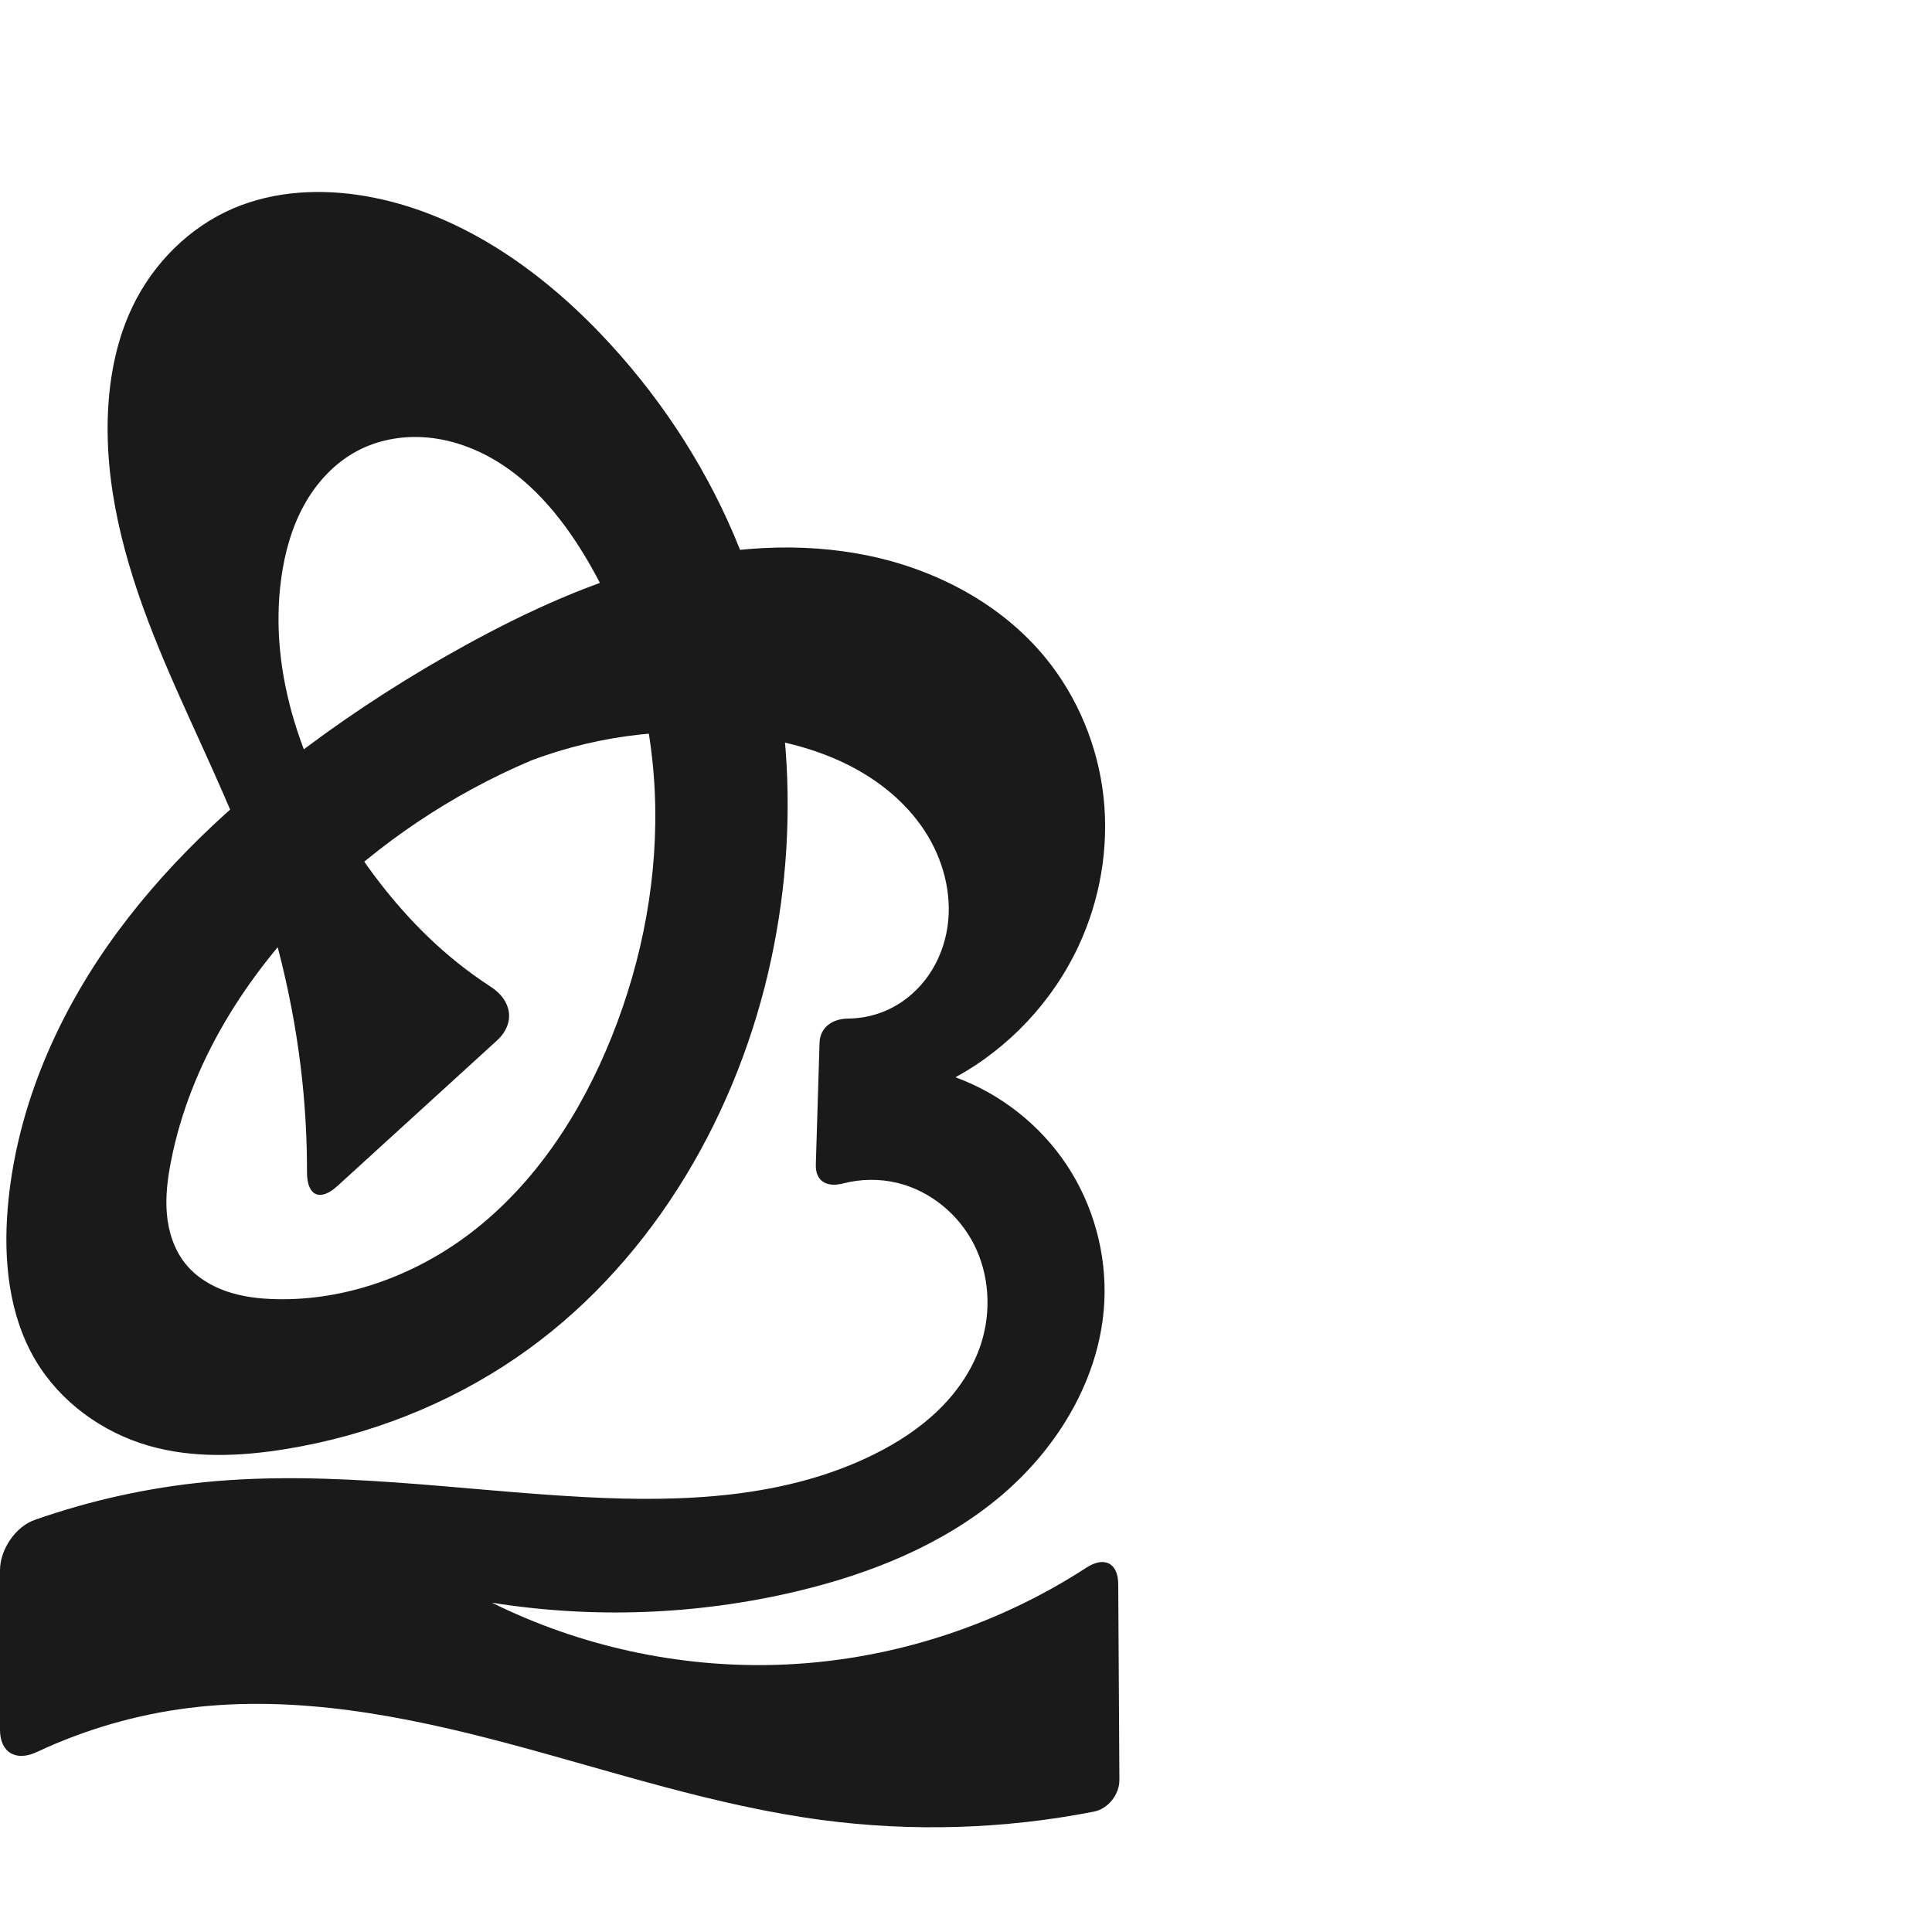
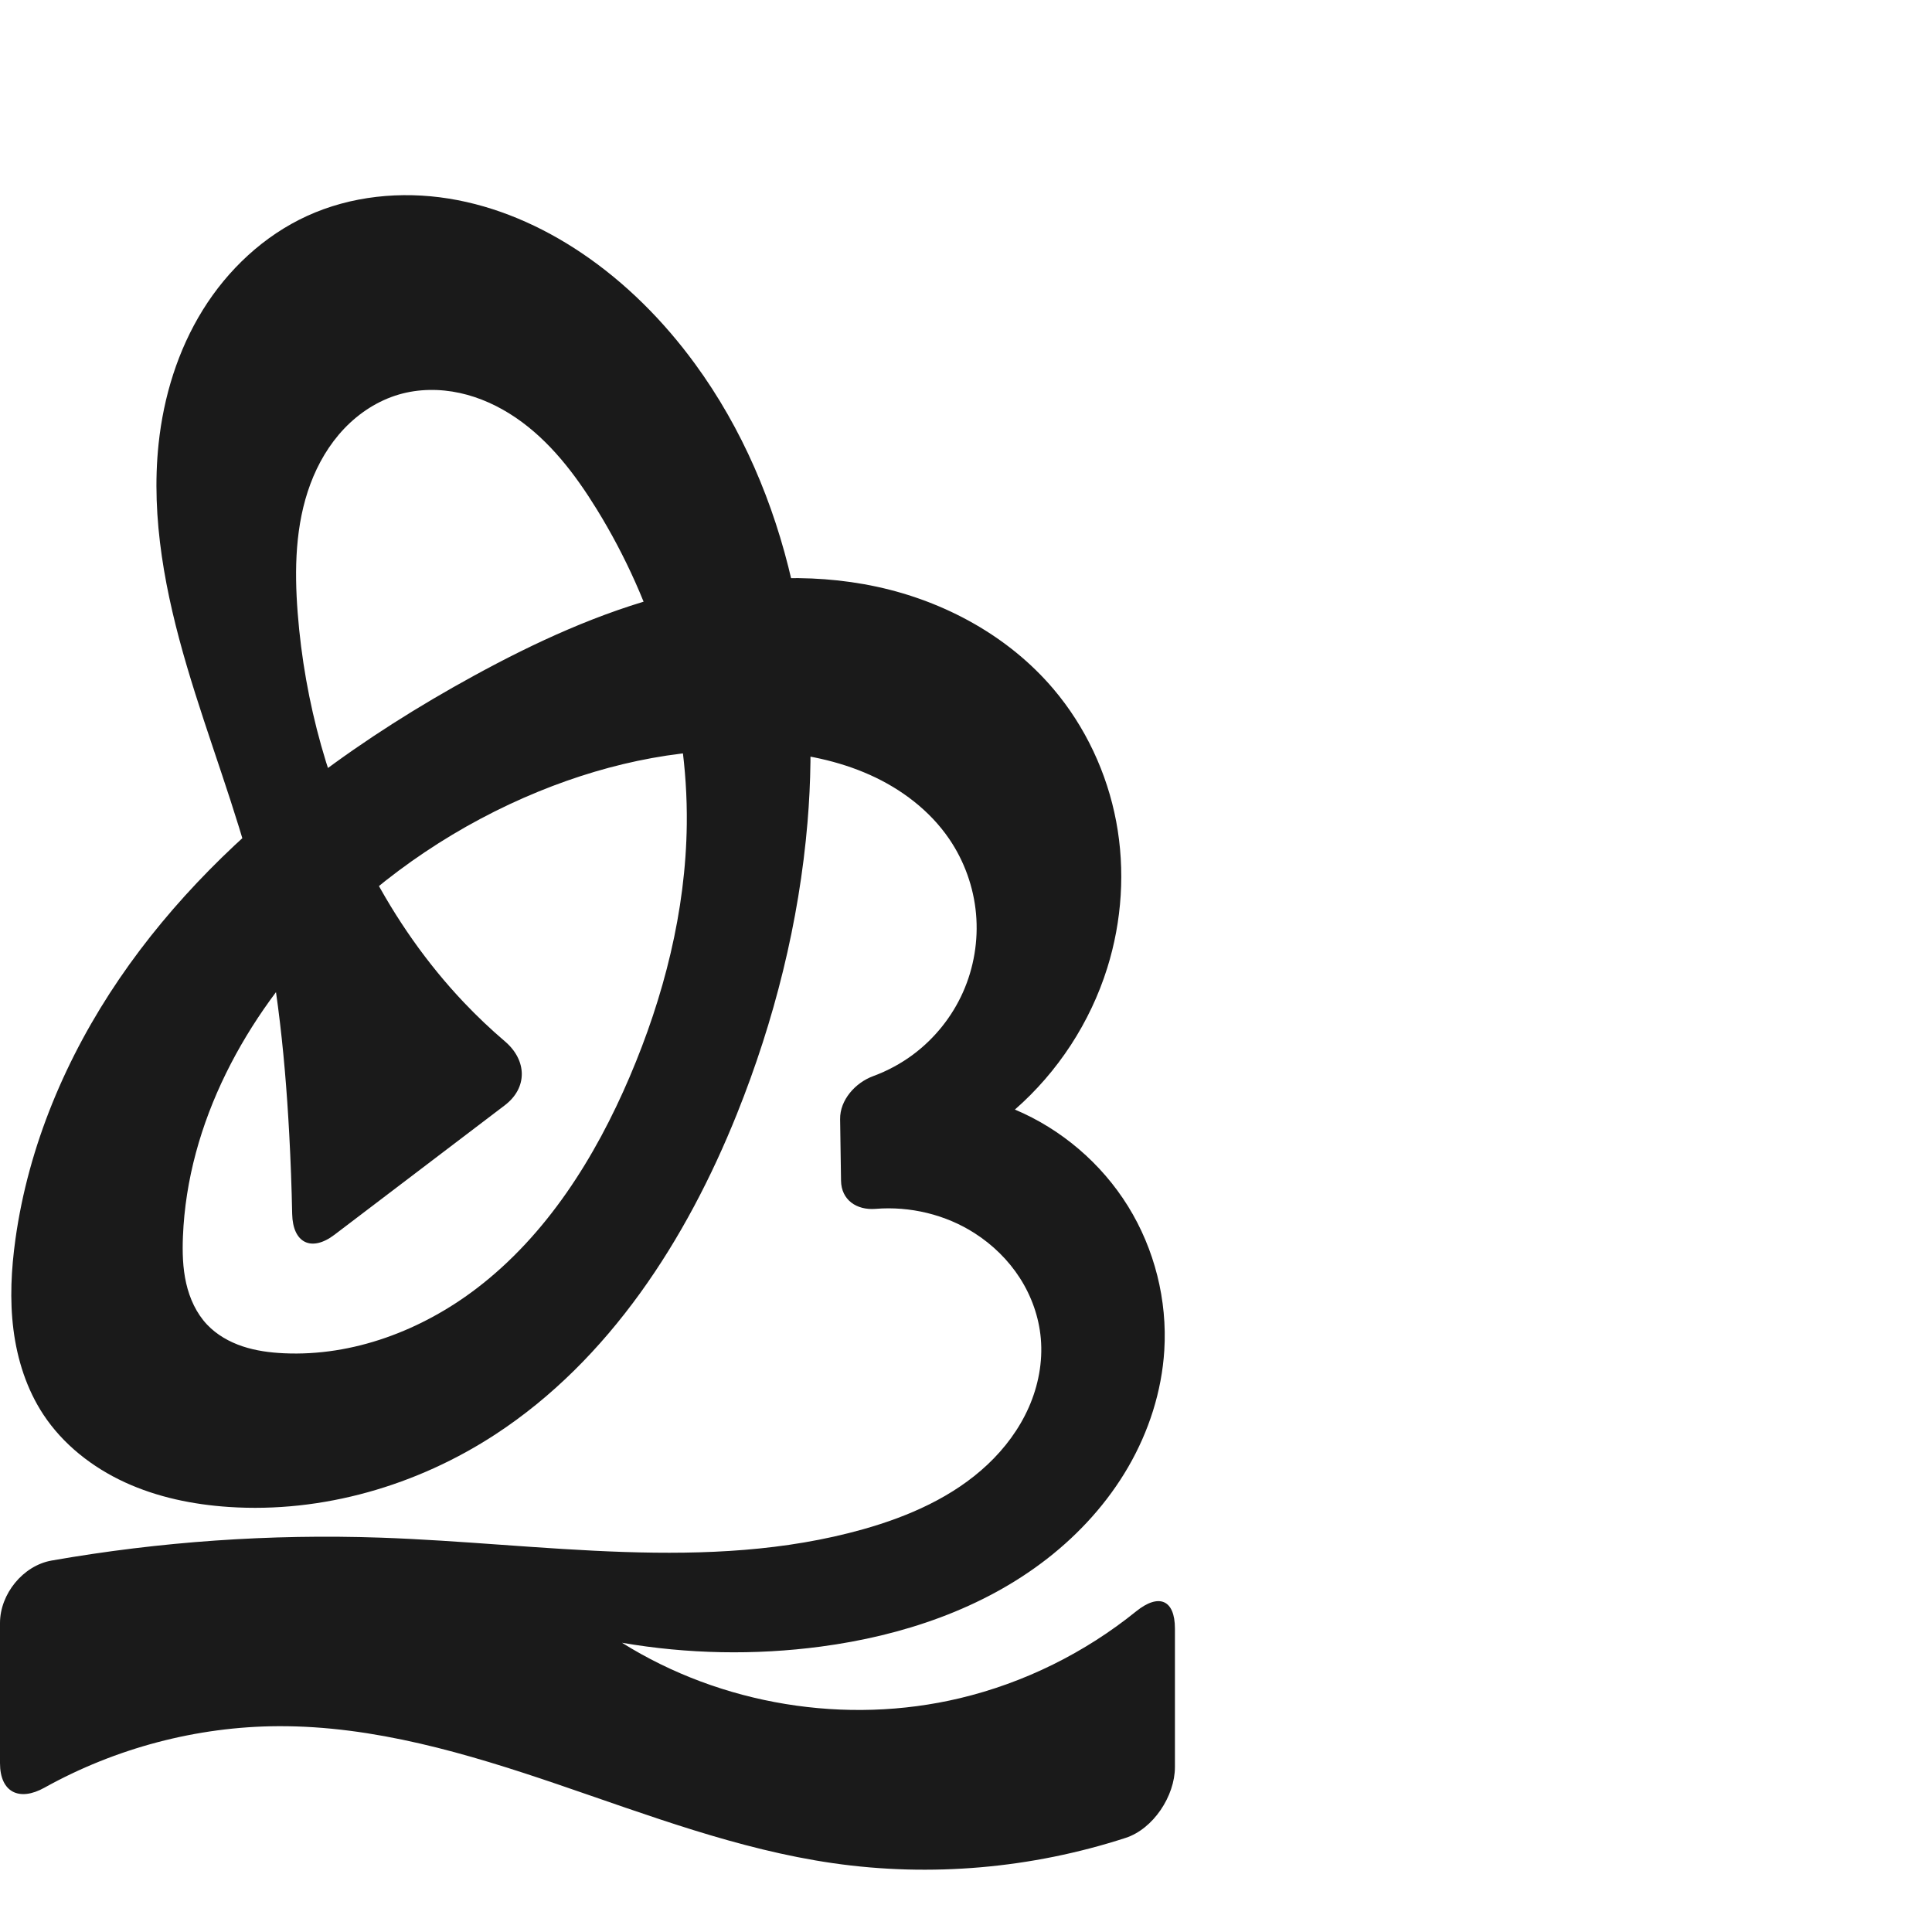
<svg xmlns="http://www.w3.org/2000/svg" xml:space="preserve" width="1000" height="1000" version="1.1" style="clip-rule:evenodd;fill-rule:evenodd;image-rendering:optimizeQuality;shape-rendering:geometricPrecision;text-rendering:geometricPrecision" viewBox="0 0 1000 1000" id="svg10">
  <defs id="defs4">
    <style type="text/css" id="style2">
   
    .fil0 {fill:#EF7F1A;fill-rule:nonzero}
   
  </style>
  </defs>
-   <path id="path1164-3-3-2-0" style="display:inline;fill:#1a1a1a;fill-rule:nonzero;stroke:none;stroke-width:2.837;stroke-linecap:butt;stroke-linejoin:miter;stroke-miterlimit:4;stroke-dasharray:none;stroke-opacity:1" d="m 274.925,393.631 c -41.105,17.433 -78.844,42.761 -110.553,74.194 -36.851,36.53 -65.901,82.354 -75.875,133.275 -1.763,9 -2.93,18.205 -2.116,27.34 0.814,9.135 3.719,18.253 9.416,25.441 5.416,6.834 13.125,11.626 21.364,14.483 8.239,2.858 17.015,3.876 25.733,4.081 35.784,0.84 71.308,-12.053 99.877,-33.617 33.97,-25.641 58.035,-62.708 73.857,-102.219 16.094,-40.188 24.269,-83.704 22.266,-126.948 -2.003,-43.244 -14.318,-86.164 -36.908,-123.093 -12.375,-20.231 -28.27,-39.031 -49.139,-50.297 -10.434,-5.633 -22.016,-9.277 -33.854,-9.97 -11.837,-0.694 -23.924,1.628 -34.368,7.243 -11.664,6.27 -20.962,16.461 -27.332,28.071 -6.369,11.61 -9.929,24.605 -11.722,37.725 -6.785,49.641 11.495,100.017 39.47,141.582 14.41,21.409 31.5,41.146 51.631,57.294 5.59,4.484 11.407,8.685 17.42,12.584 11.021,7.145 12.773,18.984 3.062,27.838 l -82.576,75.298 c -8.983,8.191 -15.702,4.985 -15.679,-7.17 0.029,-15.564 -0.758,-31.13 -2.36,-46.612 -4.239,-40.97 -14.19,-81.299 -28.833,-119.797 C 113.254,402.36 94.297,366.22 79.361,328.411 64.424,290.602 53.451,250.284 56.087,209.717 c 1.148,-17.665 4.933,-35.301 12.619,-51.247 10.758,-22.317 29.39,-40.955 52.181,-50.668 21.388,-9.116 45.597,-10.221 68.506,-6.251 46.88,8.124 88.202,36.507 121.133,70.848 29.006,30.247 52.713,65.621 69.204,104.147 30.347,70.895 35.478,151.696 17.905,226.784 -18.507,79.082 -63.275,153.416 -130.272,199.328 -35.7,24.465 -77.017,40.513 -119.74,47.419 -23.489,3.797 -47.914,4.815 -70.769,-1.799 C 52.848,741.33 31.199,725.637 18.43,704.154 4.565,680.829 1.744,652.414 3.994,625.373 8.059,576.529 27.616,529.714 55.685,489.533 83.754,449.353 120.11,415.493 159.426,386.225 c 25.992,-19.349 53.375,-36.815 81.777,-52.413 31.903,-17.521 65.303,-32.761 100.557,-41.814 35.254,-9.054 72.529,-11.764 108.153,-4.3 35.121,7.359 68.665,25.142 91.356,52.94 16.646,20.392 27.05,45.743 29.918,71.91 2.868,26.167 -1.76,53.061 -12.853,76.933 -13.332,28.691 -36.036,52.934 -63.793,68.118 23.366,8.529 43.873,24.695 57.622,45.424 13.748,20.729 20.665,45.91 19.433,70.753 -1.936,39.049 -23.756,75.408 -53.654,100.601 -29.898,25.193 -67.249,40.165 -105.283,49.223 -51.615,12.292 -105.651,14.328 -158.045,5.953 45.407,22.497 96.381,33.651 147.034,32.175 56.812,-1.655 113.039,-19.36 160.68,-50.325 9.231,-6 16.403,-2.477 16.468,8.534 l 0.599,101.384 c 0.044,7.487 -5.833,14.931 -13.18,16.37 -46.262,9.061 -94.004,10.549 -140.737,4.346 -55.256,-7.334 -108.467,-25.192 -162.325,-39.555 C 209.296,888.121 153.336,877.144 98.019,884.006 70.706,887.394 43.945,895.155 19.035,906.855 8.305,911.895 0,907.162 0,895.304 v -82.565 c 0,-10.602 7.94,-22.506 17.941,-26.021 28.755,-10.107 58.735,-16.732 89.074,-19.66 64.942,-6.268 130.169,4.336 195.32,7.817 51.142,2.732 104.421,0.613 150.266,-22.216 12.227,-6.088 23.82,-13.638 33.561,-23.213 9.741,-9.575 17.592,-21.247 21.729,-34.264 5.298,-16.675 4.161,-35.435 -3.746,-51.042 -7.908,-15.607 -22.644,-27.754 -39.649,-31.869 -9.204,-2.227 -18.948,-2.08 -28.117,0.278 -8.436,2.17 -14.38,-1.106 -14.112,-9.841 l 1.93,-63.015 c 0.244,-7.966 6.747,-12.413 14.689,-12.473 7.716,-0.058 15.422,-1.867 22.31,-5.349 7.876,-3.983 14.645,-10.067 19.632,-17.348 4.987,-7.281 8.202,-15.737 9.54,-24.46 2.676,-17.447 -2.265,-35.627 -11.99,-50.356 -9.481,-14.36 -23.28,-25.582 -38.609,-33.4 -15.329,-7.818 -32.17,-12.355 -49.184,-14.928 -38.754,-5.862 -78.995,-1.598 -115.66,12.254 z" />
+   <path id="path1164-3-3-2-0" style="display:inline;fill:#1a1a1a;fill-rule:nonzero;stroke:none;stroke-width:2.837;stroke-linecap:butt;stroke-linejoin:miter;stroke-miterlimit:4;stroke-dasharray:none;stroke-opacity:1" d="m 278.925,409.631 c -41.373,16.892 -79.262,42.287 -110.553,74.194 -41.237,42.048 -71.335,97.351 -73.687,156.198 -0.324,8.097 -0.12,16.279 1.678,24.18 1.798,7.901 5.27,15.551 10.842,21.434 4.978,5.256 11.471,8.933 18.338,11.223 6.867,2.29 14.118,3.246 21.35,3.584 35.816,1.675 71.387,-11.848 99.877,-33.617 36.19,-27.652 61.288,-67.604 79.163,-109.495 17.635,-41.329 29.01,-85.711 29.543,-130.642 0.681,-57.341 -16.56,-114.412 -46.666,-163.22 -11.139,-18.059 -24.337,-35.367 -41.882,-47.299 -8.773,-5.966 -18.577,-10.508 -28.943,-12.765 -10.366,-2.257 -21.304,-2.183 -31.49,0.783 -10.811,3.148 -20.578,9.501 -28.337,17.66 -7.759,8.16 -13.553,18.083 -17.489,28.633 -7.872,21.099 -8.327,44.241 -6.594,66.694 3.585,46.439 16.246,92.247 37.8,133.537 12.911,24.734 29.004,47.856 48.197,68.106 6.738,7.109 13.853,13.861 21.305,20.219 11.425,9.749 11.829,23.991 -0.133,33.083 l -88.107,66.97 c -11.962,9.093 -21.603,4.281 -21.905,-10.741 -0.277,-13.81 -0.787,-27.616 -1.529,-41.409 -2.365,-43.949 -7.121,-87.941 -17.995,-130.588 C 122.083,418.613 107.754,382.241 96.737,344.88 85.72,307.52 77.989,268.452 82.087,229.717 c 2.582,-24.404 9.961,-48.465 22.904,-69.315 12.943,-20.85 31.585,-38.38 53.896,-48.601 22.724,-10.409 48.673,-12.978 73.353,-9.023 24.68,3.955 48.114,14.238 68.841,28.209 22.741,15.328 42.363,35.074 58.558,57.206 49.148,67.163 65.311,154.356 58.342,237.289 -4.353,51.802 -17.157,102.78 -36.518,151.024 C 355.288,641.734 315.389,703.806 256.597,742.317 215.958,768.937 166.899,783.235 118.425,780 99.934,778.766 81.465,774.987 64.629,767.24 47.794,759.493 32.627,747.629 22.43,732.154 13.811,719.075 8.935,703.753 6.961,688.215 4.987,672.676 5.831,656.887 7.994,641.373 14.733,593.052 34.287,546.942 61.768,506.629 c 27.481,-40.313 62.744,-74.976 101.658,-104.404 25.848,-19.547 53.346,-36.862 81.777,-52.413 31.943,-17.472 65.304,-32.814 100.551,-41.936 35.248,-9.123 72.569,-11.861 108.158,-4.178 35.027,7.562 68.185,25.606 91.356,52.94 16.54,19.511 27.746,43.445 32.476,68.583 4.729,25.138 3.006,51.421 -4.639,75.83 -8.825,28.176 -25.561,53.828 -47.794,73.257 24.038,10.122 44.799,27.865 58.543,50.032 13.744,22.167 20.404,48.652 18.782,74.684 -1.32,21.174 -8.02,41.899 -18.65,60.259 -10.63,18.359 -25.135,34.373 -41.864,47.419 -33.459,26.092 -75.189,39.988 -117.251,45.57 -34.151,4.533 -68.988,3.862 -102.939,-1.981 51.425,32.186 115.917,42.762 174.929,28.687 33.237,-7.927 64.613,-23.462 91.186,-44.931 11.681,-9.437 20.092,-6.14 20.092,8.886 v 71.673 c 0,15.026 -11.213,32.028 -25.498,36.673 C 533.991,967.095 481.695,971.683 431.056,964.367 382.082,957.291 335.422,939.491 288.582,923.535 241.742,907.579 193.421,893.224 143.938,893.47 101.808,893.68 59.812,904.833 23.003,925.305 9.878,932.604 0,927.626 0,912.6 v -72.518 c 0,-15.026 11.916,-29.752 26.716,-32.345 56.121,-9.832 113.266,-13.819 170.209,-11.854 83.645,2.885 169.223,18.337 249.79,-4.333 23.536,-6.622 46.645,-16.744 64.446,-33.505 8.9,-8.38 16.365,-18.368 21.311,-29.548 4.946,-11.18 7.323,-23.567 6.246,-35.744 -0.978,-11.063 -4.8,-21.832 -10.79,-31.185 -5.99,-9.353 -14.123,-17.29 -23.475,-23.281 -15.083,-9.663 -33.412,-14.024 -51.248,-12.586 -9.881,0.797 -17.741,-4.635 -17.889,-14.568 l -0.474,-31.842 c -0.148,-9.933 7.852,-18.882 17.156,-22.307 7.391,-2.721 14.393,-6.501 20.704,-11.214 11.115,-8.302 20.059,-19.485 25.715,-32.152 5.657,-12.667 8.014,-26.791 6.778,-40.609 -1.236,-13.818 -6.064,-27.299 -13.879,-38.761 -10.056,-14.747 -24.846,-25.921 -41.142,-33.203 -16.296,-7.282 -34.075,-10.825 -51.875,-12.152 -40.637,-3.029 -81.647,5.337 -119.373,20.74 z" />
</svg>
